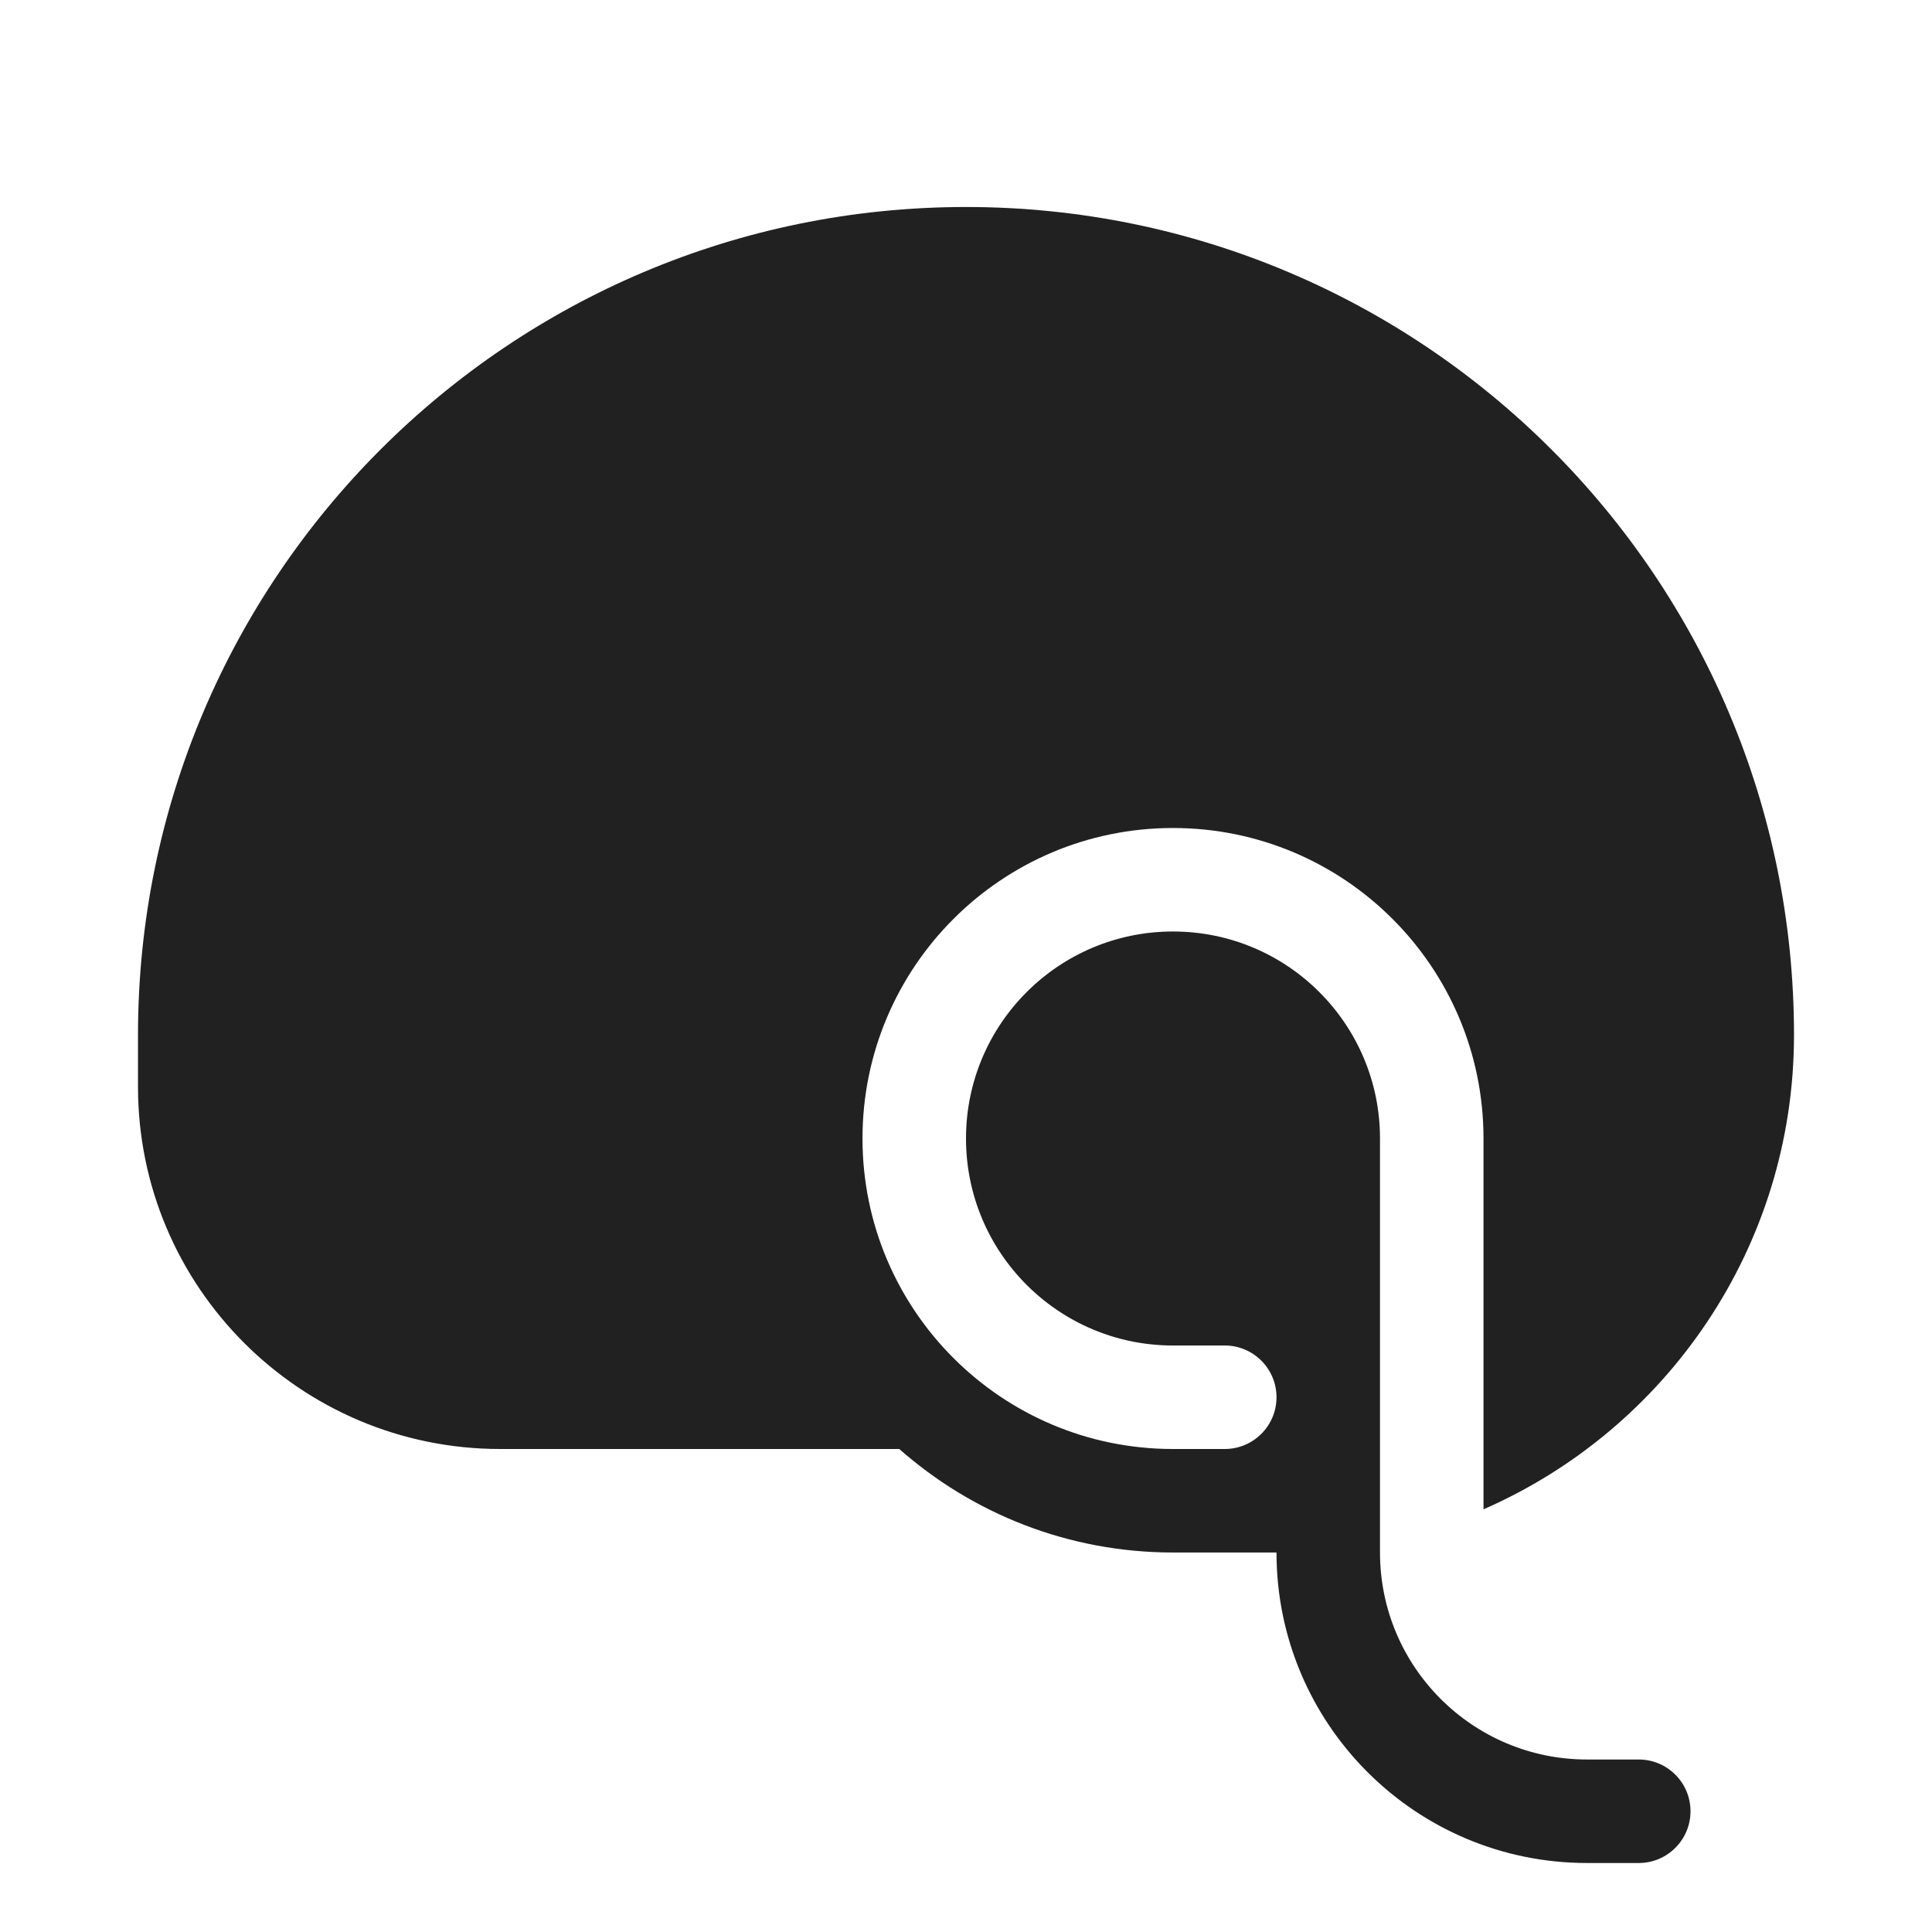
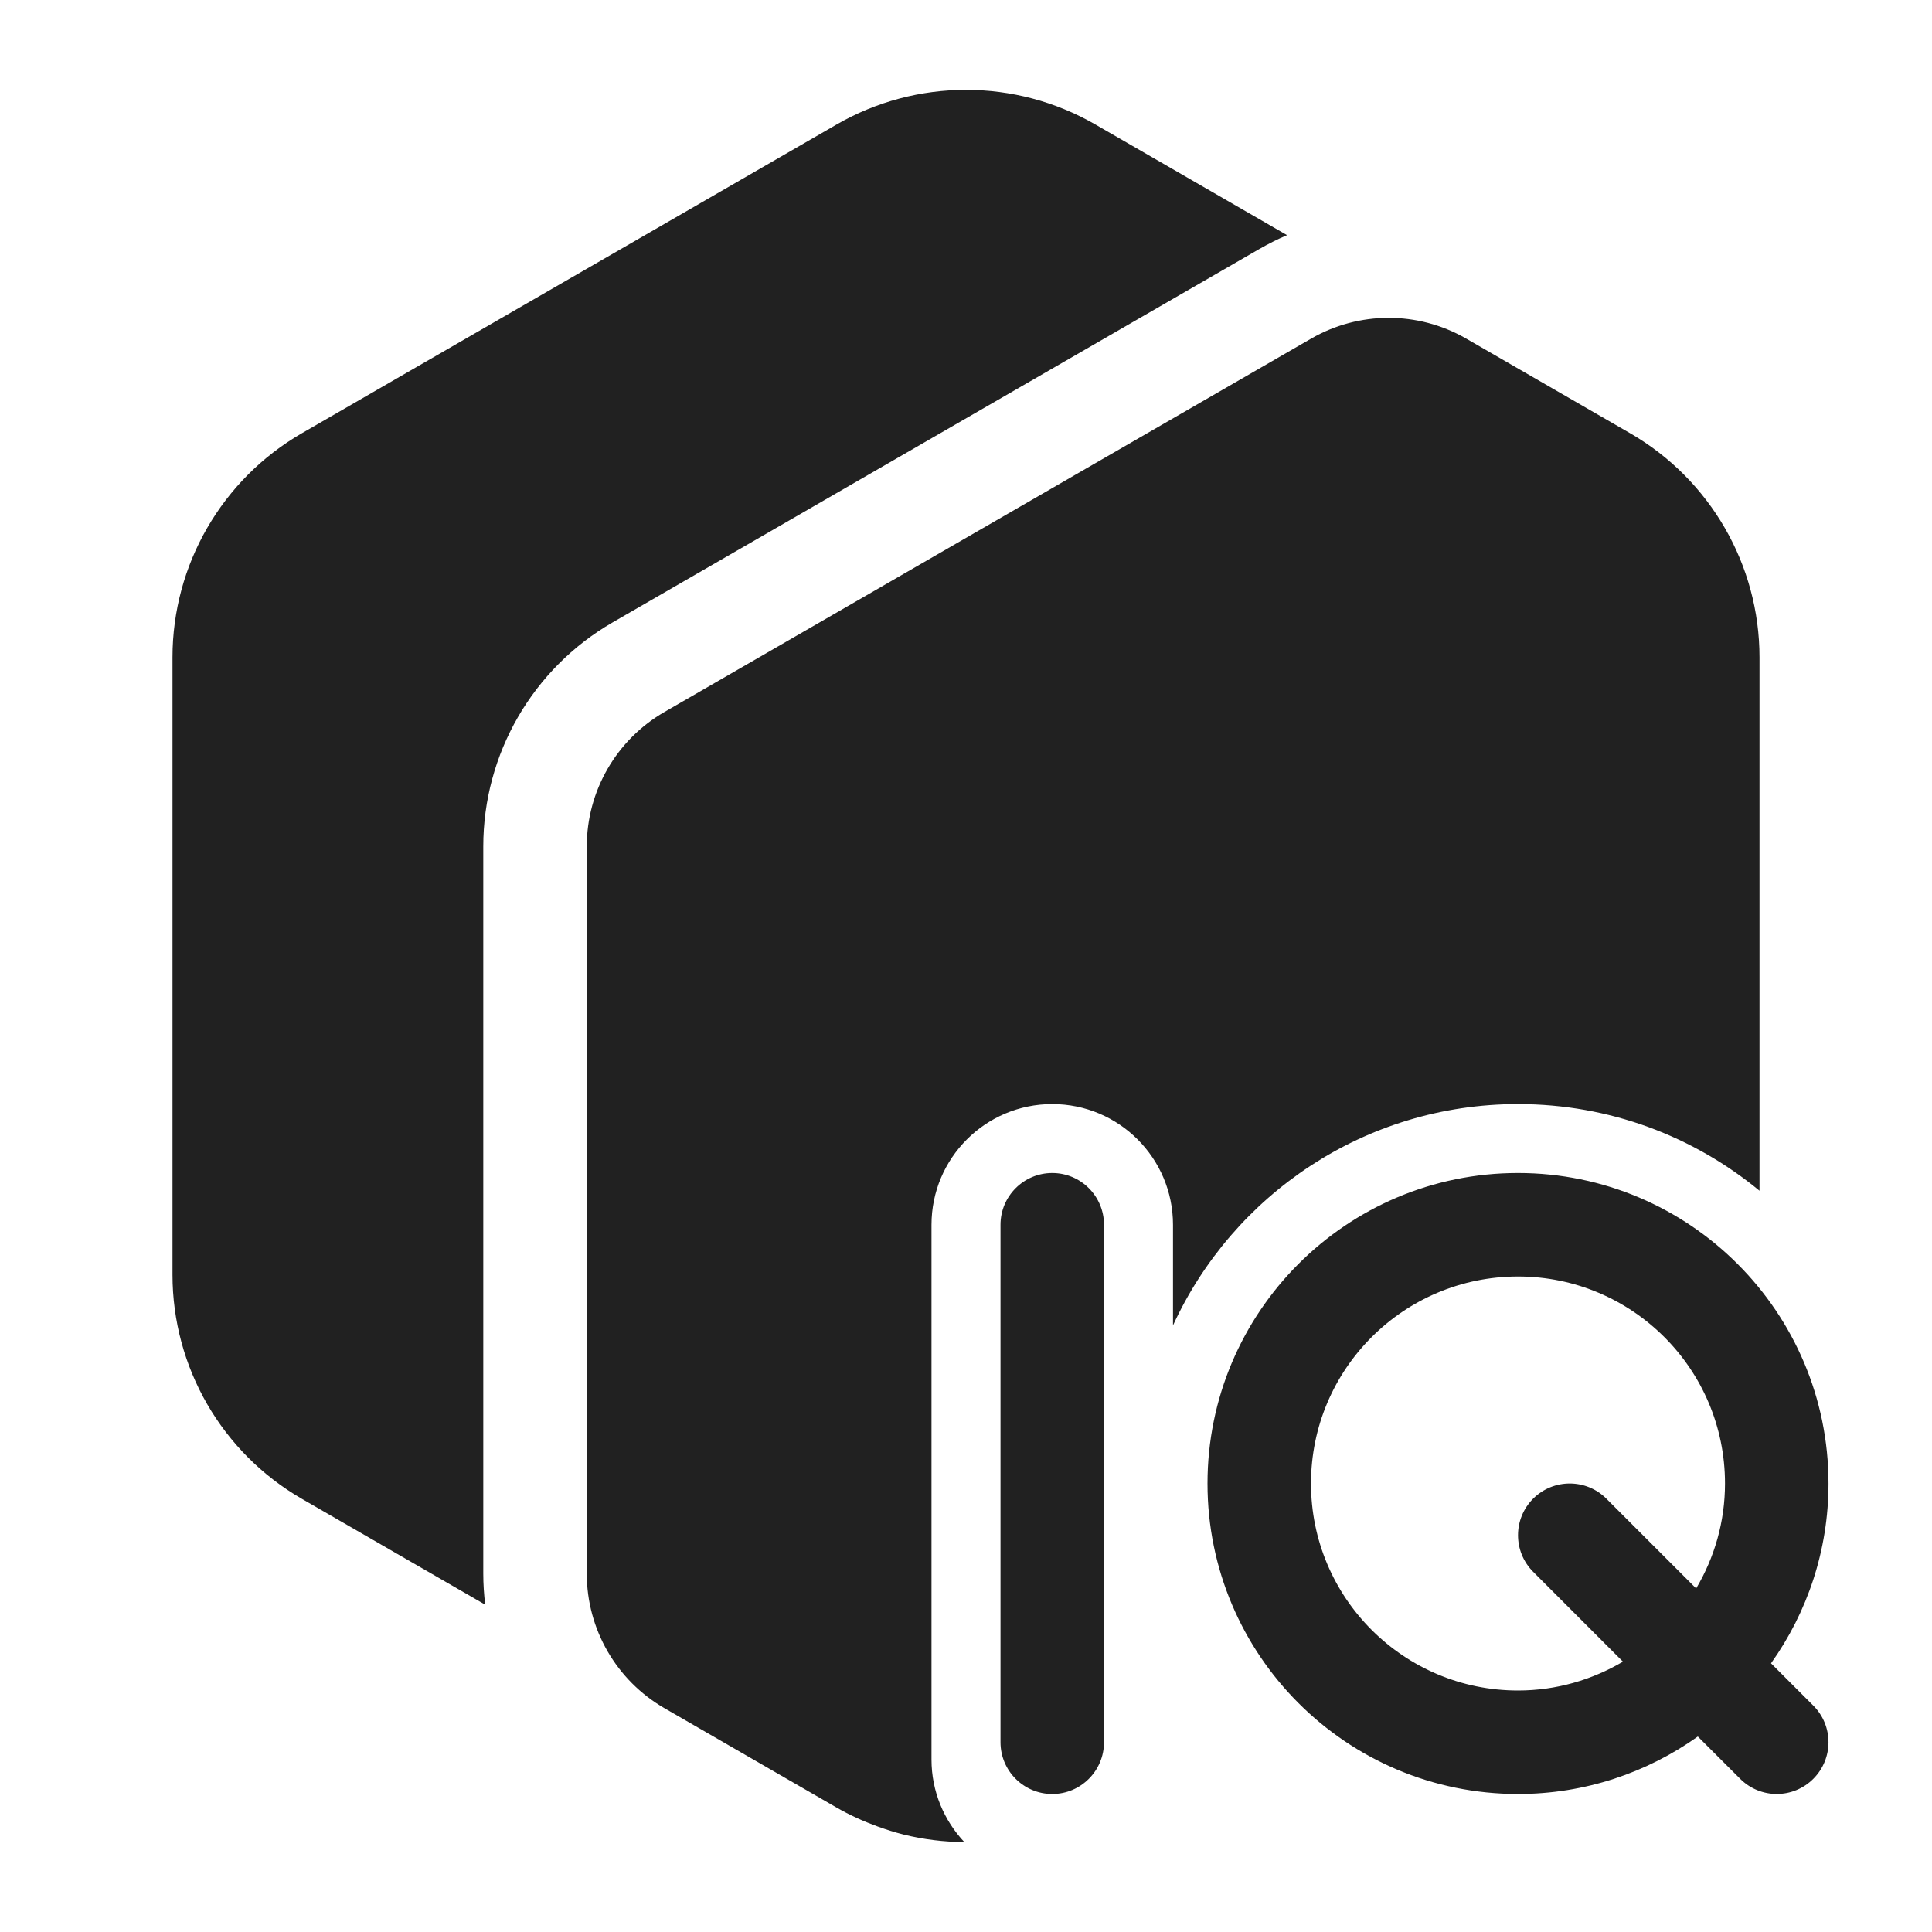
<svg xmlns="http://www.w3.org/2000/svg" width="28" height="28" viewBox="0 0 28 28" fill="none">
-   <path d="M14 3C20.627 3 26 8.373 26 15C26 18.075 24.148 20.717 21.5 21.874V16.5C21.5 14.015 19.485 12 17 12C14.515 12 12.5 14.015 12.5 16.5C12.5 18.985 14.515 21 17 21H17.75C18.164 21 18.5 20.664 18.5 20.25C18.5 19.836 18.164 19.5 17.75 19.5H17C15.343 19.5 14 18.157 14 16.5C14 14.843 15.343 13.5 17 13.5C18.657 13.5 20 14.843 20 16.5V22.5C20 24.157 21.343 25.5 23 25.5H23.75C24.164 25.5 24.5 25.836 24.5 26.25C24.5 26.664 24.164 27 23.75 27H23C20.515 27 18.5 24.985 18.5 22.5H17C15.479 22.5 14.091 21.933 13.033 21H7.25C4.351 21 2 18.649 2 15.75V15C2 8.373 7.373 3 14 3Z" fill="#212121" />
+   <path d="M19.001 4.908C19.694 4.508 20.546 4.506 21.24 4.902L23.625 6.279C24.785 6.949 25.5 8.187 25.5 9.526V17.257C24.549 16.472 23.33 16.001 22 16.001C19.781 16.001 17.869 17.316 17 19.209V17.751C17 16.784 16.216 16.001 15.25 16.001C14.284 16.001 13.5 16.784 13.5 17.751V25.501C13.5 25.964 13.682 26.384 13.976 26.697C13.679 26.695 13.383 26.659 13.093 26.587C12.966 26.555 12.841 26.515 12.717 26.47C12.513 26.396 12.313 26.305 12.125 26.197L9.629 24.756C8.933 24.354 8.504 23.611 8.504 22.807V12.267C8.504 11.464 8.933 10.721 9.629 10.319L19.001 4.908ZM15.25 17C15.664 17 16 17.336 16 17.75V25.25C16 25.664 15.664 26 15.25 26C14.836 26 14.5 25.664 14.5 25.25V17.75C14.5 17.336 14.836 17 15.25 17ZM22 17C24.485 17 26.5 19.015 26.5 21.5C26.5 22.471 26.191 23.37 25.667 24.106L26.28 24.719C26.573 25.012 26.573 25.487 26.28 25.78C25.987 26.073 25.513 26.073 25.22 25.78L24.606 25.167C23.871 25.69 22.972 26 22 26C19.515 26 17.5 23.985 17.5 21.5C17.5 19.015 19.515 17 22 17ZM22 18.5C20.343 18.5 19 19.843 19 21.5C19 23.157 20.343 24.5 22 24.5C22.556 24.5 23.075 24.345 23.521 24.082L22.22 22.78C21.927 22.487 21.927 22.012 22.22 21.719C22.513 21.427 22.987 21.427 23.28 21.719L24.582 23.021C24.846 22.575 25 22.056 25 21.5C25 19.843 23.657 18.5 22 18.5ZM12.125 1.804C13.285 1.135 14.715 1.135 15.875 1.804L18.653 3.408C18.516 3.466 18.382 3.534 18.251 3.609L8.879 9.02C7.719 9.69 7.004 10.928 7.004 12.267V22.807C7.004 22.958 7.014 23.108 7.032 23.256L4.375 21.722C3.215 21.052 2.5 19.815 2.5 18.475V9.526C2.5 8.187 3.215 6.949 4.375 6.279L12.125 1.804Z" fill="#212121" />
</svg>
